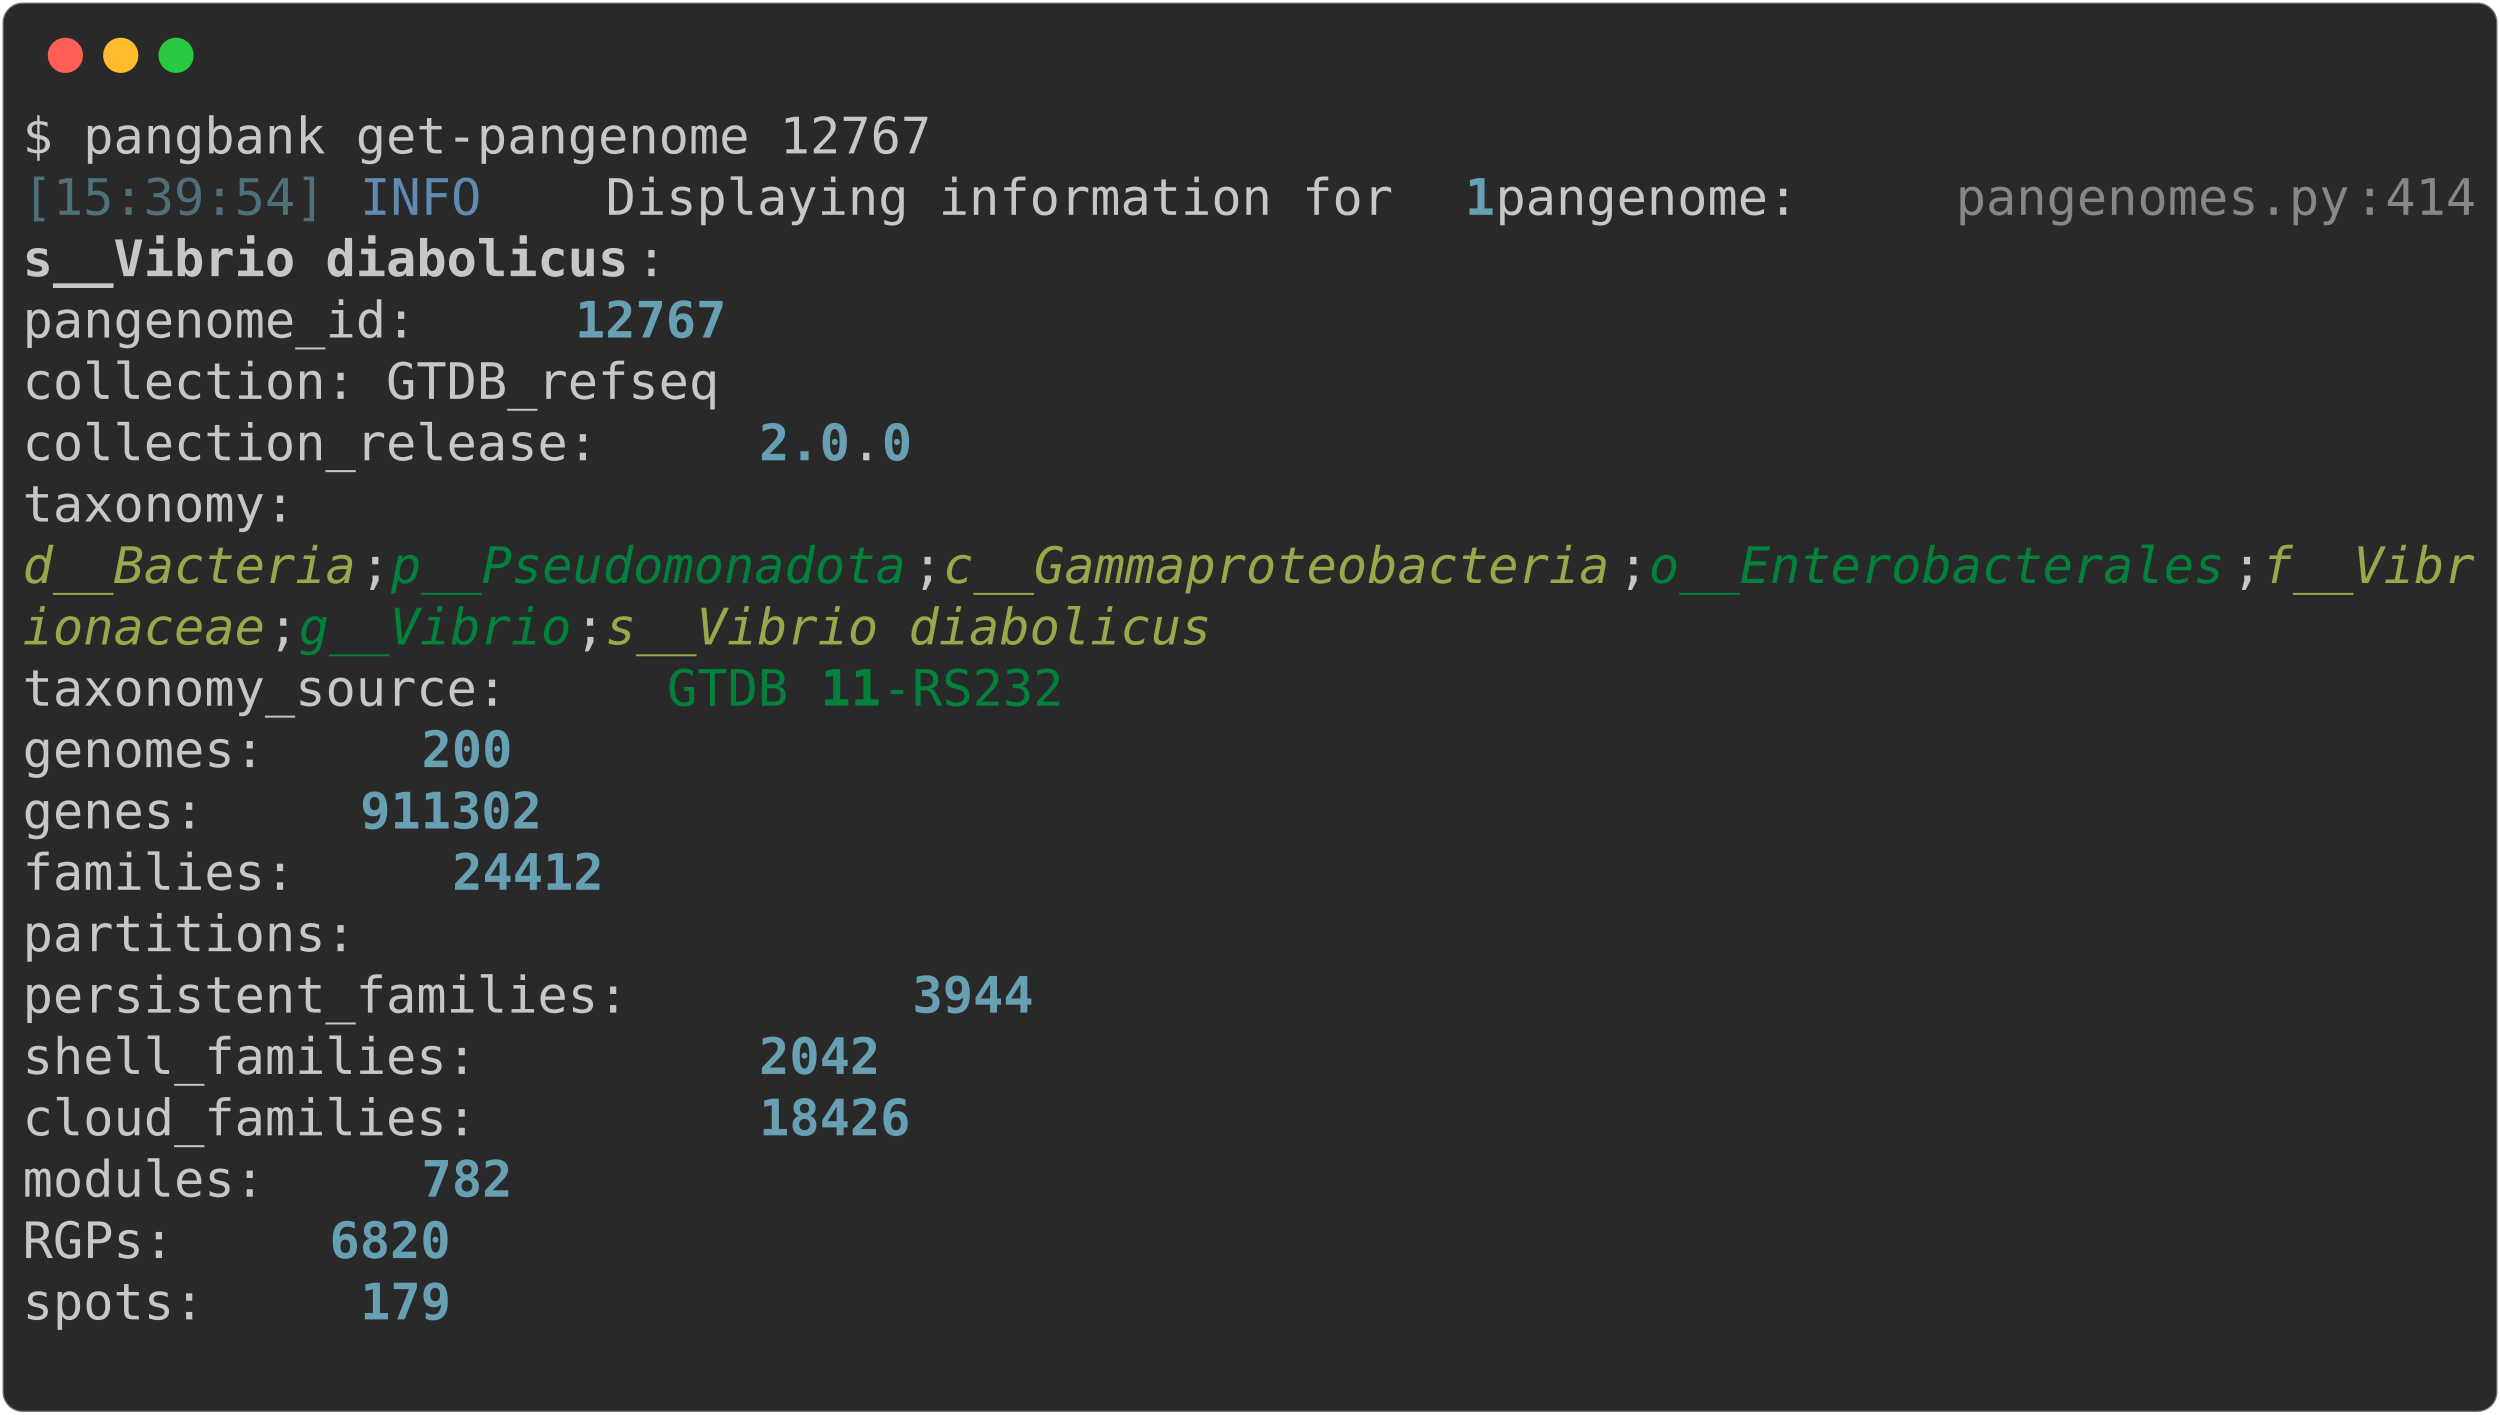
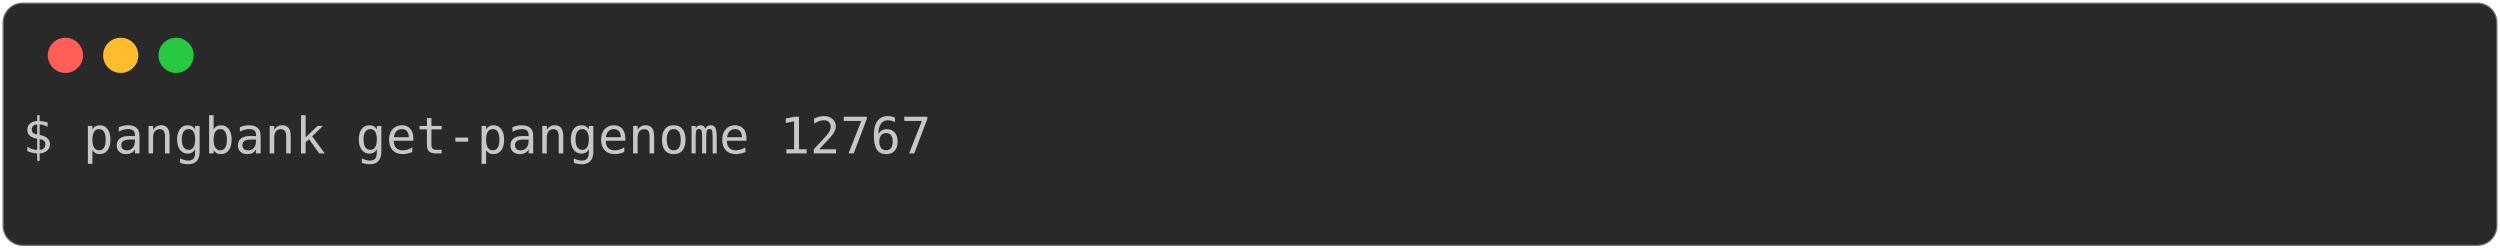
- <svg xmlns="http://www.w3.org/2000/svg" class="rich-terminal" viewBox="0 0 994 562.4">
+ <svg xmlns="http://www.w3.org/2000/svg" class="rich-terminal" viewBox="0 0 994 98.8">
  <style>

    @font-face {
        font-family: "Fira Code";
        src: local("FiraCode-Regular"),
                url("https://cdnjs.cloudflare.com/ajax/libs/firacode/6.2.0/woff2/FiraCode-Regular.woff2") format("woff2"),
                url("https://cdnjs.cloudflare.com/ajax/libs/firacode/6.2.0/woff/FiraCode-Regular.woff") format("woff");
        font-style: normal;
        font-weight: 400;
    }
    @font-face {
        font-family: "Fira Code";
        src: local("FiraCode-Bold"),
                url("https://cdnjs.cloudflare.com/ajax/libs/firacode/6.2.0/woff2/FiraCode-Bold.woff2") format("woff2"),
                url("https://cdnjs.cloudflare.com/ajax/libs/firacode/6.2.0/woff/FiraCode-Bold.woff") format("woff");
        font-style: bold;
        font-weight: 700;
    }

-     .terminal-212725195-matrix {
+     .terminal-93002065-matrix {
        font-family: Fira Code, monospace;
        font-size: 20px;
        line-height: 24.4px;
        font-variant-east-asian: full-width;
    }

-     .terminal-212725195-title {
+     .terminal-93002065-title {
        font-size: 18px;
        font-weight: bold;
        font-family: arial;
    }

-     .terminal-212725195-r1 { fill: #c5c8c6 }
- .terminal-212725195-r2 { fill: #4e707b }
- .terminal-212725195-r3 { fill: #608ab1 }
- .terminal-212725195-r4 { fill: #68a0b3;font-weight: bold }
- .terminal-212725195-r5 { fill: #868887 }
- .terminal-212725195-r6 { fill: #c5c8c6;font-weight: bold }
- .terminal-212725195-r7 { fill: #98a84b;font-style: italic; }
- .terminal-212725195-r8 { fill: #00823d;font-style: italic; }
- .terminal-212725195-r9 { fill: #00823d }
- .terminal-212725195-r10 { fill: #00823d;font-weight: bold }
+     .terminal-93002065-r1 { fill: #c5c8c6 }
    </style>
  <defs>
-     <clipPath id="terminal-212725195-clip-terminal">
-       <rect x="0" y="0" width="975.0" height="511.4" />
+     <clipPath id="terminal-93002065-clip-terminal">
+       <rect x="0" y="0" width="975.0" height="47.8" />
    </clipPath>
-     <clipPath id="terminal-212725195-line-0">
+     <clipPath id="terminal-93002065-line-0">
      <rect x="0" y="1.5" width="976" height="24.65" />
    </clipPath>
-     <clipPath id="terminal-212725195-line-1">
-       <rect x="0" y="25.9" width="976" height="24.65" />
-     </clipPath>
-     <clipPath id="terminal-212725195-line-2">
-       <rect x="0" y="50.3" width="976" height="24.65" />
-     </clipPath>
-     <clipPath id="terminal-212725195-line-3">
-       <rect x="0" y="74.7" width="976" height="24.65" />
-     </clipPath>
-     <clipPath id="terminal-212725195-line-4">
-       <rect x="0" y="99.1" width="976" height="24.65" />
-     </clipPath>
-     <clipPath id="terminal-212725195-line-5">
-       <rect x="0" y="123.5" width="976" height="24.65" />
-     </clipPath>
-     <clipPath id="terminal-212725195-line-6">
-       <rect x="0" y="147.9" width="976" height="24.65" />
-     </clipPath>
-     <clipPath id="terminal-212725195-line-7">
-       <rect x="0" y="172.3" width="976" height="24.65" />
-     </clipPath>
-     <clipPath id="terminal-212725195-line-8">
-       <rect x="0" y="196.7" width="976" height="24.65" />
-     </clipPath>
-     <clipPath id="terminal-212725195-line-9">
-       <rect x="0" y="221.1" width="976" height="24.65" />
-     </clipPath>
-     <clipPath id="terminal-212725195-line-10">
-       <rect x="0" y="245.5" width="976" height="24.65" />
-     </clipPath>
-     <clipPath id="terminal-212725195-line-11">
-       <rect x="0" y="269.9" width="976" height="24.65" />
-     </clipPath>
-     <clipPath id="terminal-212725195-line-12">
-       <rect x="0" y="294.3" width="976" height="24.65" />
-     </clipPath>
-     <clipPath id="terminal-212725195-line-13">
-       <rect x="0" y="318.7" width="976" height="24.65" />
-     </clipPath>
-     <clipPath id="terminal-212725195-line-14">
-       <rect x="0" y="343.1" width="976" height="24.65" />
-     </clipPath>
-     <clipPath id="terminal-212725195-line-15">
-       <rect x="0" y="367.5" width="976" height="24.65" />
-     </clipPath>
-     <clipPath id="terminal-212725195-line-16">
-       <rect x="0" y="391.9" width="976" height="24.65" />
-     </clipPath>
-     <clipPath id="terminal-212725195-line-17">
-       <rect x="0" y="416.3" width="976" height="24.65" />
-     </clipPath>
-     <clipPath id="terminal-212725195-line-18">
-       <rect x="0" y="440.7" width="976" height="24.65" />
-     </clipPath>
-     <clipPath id="terminal-212725195-line-19">
-       <rect x="0" y="465.1" width="976" height="24.65" />
-     </clipPath>
  </defs>
-   <rect fill="#292929" stroke="rgba(255,255,255,0.35)" stroke-width="1" x="1" y="1" width="992" height="560.4" rx="8" />
+   <rect fill="#292929" stroke="rgba(255,255,255,0.35)" stroke-width="1" x="1" y="1" width="992" height="96.8" rx="8" />
  <g transform="translate(26,22)">
    <circle cx="0" cy="0" r="7" fill="#ff5f57" />
    <circle cx="22" cy="0" r="7" fill="#febc2e" />
    <circle cx="44" cy="0" r="7" fill="#28c840" />
  </g>
-   <g transform="translate(9, 41)" clip-path="url(#terminal-212725195-clip-terminal)">
-     <g class="terminal-212725195-matrix">
-       <text class="terminal-212725195-r1" x="0" y="20" textLength="366" clip-path="url(#terminal-212725195-line-0)">$ pangbank get-pangenome 12767</text>
-       <text class="terminal-212725195-r1" x="976" y="20" textLength="12.2" clip-path="url(#terminal-212725195-line-0)">
+   <g transform="translate(9, 41)" clip-path="url(#terminal-93002065-clip-terminal)">
+     <g class="terminal-93002065-matrix">
+       <text class="terminal-93002065-r1" x="0" y="20" textLength="366" clip-path="url(#terminal-93002065-line-0)">$ pangbank get-pangenome 12767</text>
+       <text class="terminal-93002065-r1" x="976" y="20" textLength="12.2" clip-path="url(#terminal-93002065-line-0)">
</text>
-       <text class="terminal-212725195-r2" x="0" y="44.4" textLength="122" clip-path="url(#terminal-212725195-line-1)">[15:39:54]</text>
-       <text class="terminal-212725195-r3" x="134.2" y="44.4" textLength="97.6" clip-path="url(#terminal-212725195-line-1)">INFO    </text>
-       <text class="terminal-212725195-r1" x="231.8" y="44.4" textLength="341.6" clip-path="url(#terminal-212725195-line-1)"> Displaying information for </text>
-       <text class="terminal-212725195-r4" x="573.4" y="44.4" textLength="12.2" clip-path="url(#terminal-212725195-line-1)">1</text>
-       <text class="terminal-212725195-r1" x="585.6" y="44.4" textLength="183" clip-path="url(#terminal-212725195-line-1)"> pangenome:    </text>
-       <text class="terminal-212725195-r5" x="768.6" y="44.4" textLength="158.6" clip-path="url(#terminal-212725195-line-1)">pangenomes.py</text>
-       <text class="terminal-212725195-r5" x="927.2" y="44.4" textLength="12.2" clip-path="url(#terminal-212725195-line-1)">:</text>
-       <text class="terminal-212725195-r5" x="939.4" y="44.4" textLength="36.6" clip-path="url(#terminal-212725195-line-1)">414</text>
-       <text class="terminal-212725195-r1" x="976" y="44.4" textLength="12.2" clip-path="url(#terminal-212725195-line-1)">
- </text>
-       <text class="terminal-212725195-r6" x="0" y="68.8" textLength="244" clip-path="url(#terminal-212725195-line-2)">s__Vibrio diabolicus</text>
-       <text class="terminal-212725195-r1" x="244" y="68.8" textLength="12.2" clip-path="url(#terminal-212725195-line-2)">:</text>
-       <text class="terminal-212725195-r1" x="976" y="68.8" textLength="12.2" clip-path="url(#terminal-212725195-line-2)">
- </text>
-       <text class="terminal-212725195-r1" x="0" y="93.2" textLength="219.6" clip-path="url(#terminal-212725195-line-3)">    pangenome_id: </text>
-       <text class="terminal-212725195-r4" x="219.6" y="93.2" textLength="61" clip-path="url(#terminal-212725195-line-3)">12767</text>
-       <text class="terminal-212725195-r1" x="976" y="93.2" textLength="12.2" clip-path="url(#terminal-212725195-line-3)">
- </text>
-       <text class="terminal-212725195-r1" x="0" y="117.6" textLength="329.4" clip-path="url(#terminal-212725195-line-4)">    collection: GTDB_refseq</text>
-       <text class="terminal-212725195-r1" x="976" y="117.6" textLength="12.2" clip-path="url(#terminal-212725195-line-4)">
- </text>
-       <text class="terminal-212725195-r1" x="0" y="142" textLength="292.8" clip-path="url(#terminal-212725195-line-5)">    collection_release: </text>
-       <text class="terminal-212725195-r4" x="292.8" y="142" textLength="36.6" clip-path="url(#terminal-212725195-line-5)">2.0</text>
-       <text class="terminal-212725195-r1" x="329.4" y="142" textLength="12.2" clip-path="url(#terminal-212725195-line-5)">.</text>
-       <text class="terminal-212725195-r4" x="341.6" y="142" textLength="12.2" clip-path="url(#terminal-212725195-line-5)">0</text>
-       <text class="terminal-212725195-r1" x="976" y="142" textLength="12.2" clip-path="url(#terminal-212725195-line-5)">
- </text>
-       <text class="terminal-212725195-r1" x="0" y="166.4" textLength="170.8" clip-path="url(#terminal-212725195-line-6)">    taxonomy: </text>
-       <text class="terminal-212725195-r1" x="976" y="166.4" textLength="12.2" clip-path="url(#terminal-212725195-line-6)">
- </text>
-       <text class="terminal-212725195-r7" x="0" y="190.8" textLength="134.2" clip-path="url(#terminal-212725195-line-7)">d__Bacteria</text>
-       <text class="terminal-212725195-r1" x="134.2" y="190.8" textLength="12.2" clip-path="url(#terminal-212725195-line-7)">;</text>
-       <text class="terminal-212725195-r8" x="146.4" y="190.8" textLength="207.4" clip-path="url(#terminal-212725195-line-7)">p__Pseudomonadota</text>
-       <text class="terminal-212725195-r1" x="353.8" y="190.8" textLength="12.2" clip-path="url(#terminal-212725195-line-7)">;</text>
-       <text class="terminal-212725195-r7" x="366" y="190.8" textLength="268.4" clip-path="url(#terminal-212725195-line-7)">c__Gammaproteobacteria</text>
-       <text class="terminal-212725195-r1" x="634.4" y="190.8" textLength="12.2" clip-path="url(#terminal-212725195-line-7)">;</text>
-       <text class="terminal-212725195-r8" x="646.6" y="190.8" textLength="231.8" clip-path="url(#terminal-212725195-line-7)">o__Enterobacterales</text>
-       <text class="terminal-212725195-r1" x="878.4" y="190.8" textLength="12.2" clip-path="url(#terminal-212725195-line-7)">;</text>
-       <text class="terminal-212725195-r7" x="890.6" y="190.8" textLength="85.4" clip-path="url(#terminal-212725195-line-7)">f__Vibr</text>
-       <text class="terminal-212725195-r1" x="976" y="190.8" textLength="12.2" clip-path="url(#terminal-212725195-line-7)">
- </text>
-       <text class="terminal-212725195-r7" x="0" y="215.2" textLength="97.6" clip-path="url(#terminal-212725195-line-8)">ionaceae</text>
-       <text class="terminal-212725195-r1" x="97.6" y="215.2" textLength="12.2" clip-path="url(#terminal-212725195-line-8)">;</text>
-       <text class="terminal-212725195-r8" x="109.8" y="215.2" textLength="109.8" clip-path="url(#terminal-212725195-line-8)">g__Vibrio</text>
-       <text class="terminal-212725195-r1" x="219.6" y="215.2" textLength="12.2" clip-path="url(#terminal-212725195-line-8)">;</text>
-       <text class="terminal-212725195-r7" x="231.8" y="215.2" textLength="244" clip-path="url(#terminal-212725195-line-8)">s__Vibrio diabolicus</text>
-       <text class="terminal-212725195-r1" x="976" y="215.2" textLength="12.2" clip-path="url(#terminal-212725195-line-8)">
- </text>
-       <text class="terminal-212725195-r1" x="0" y="239.6" textLength="256.2" clip-path="url(#terminal-212725195-line-9)">    taxonomy_source: </text>
-       <text class="terminal-212725195-r9" x="256.2" y="239.6" textLength="61" clip-path="url(#terminal-212725195-line-9)">GTDB </text>
-       <text class="terminal-212725195-r10" x="317.2" y="239.6" textLength="24.4" clip-path="url(#terminal-212725195-line-9)">11</text>
-       <text class="terminal-212725195-r9" x="341.6" y="239.6" textLength="73.2" clip-path="url(#terminal-212725195-line-9)">-RS232</text>
-       <text class="terminal-212725195-r1" x="976" y="239.6" textLength="12.2" clip-path="url(#terminal-212725195-line-9)">
- </text>
-       <text class="terminal-212725195-r1" x="0" y="264" textLength="158.6" clip-path="url(#terminal-212725195-line-10)">    genomes: </text>
-       <text class="terminal-212725195-r4" x="158.6" y="264" textLength="36.6" clip-path="url(#terminal-212725195-line-10)">200</text>
-       <text class="terminal-212725195-r1" x="976" y="264" textLength="12.2" clip-path="url(#terminal-212725195-line-10)">
- </text>
-       <text class="terminal-212725195-r1" x="0" y="288.4" textLength="134.2" clip-path="url(#terminal-212725195-line-11)">    genes: </text>
-       <text class="terminal-212725195-r4" x="134.2" y="288.4" textLength="73.2" clip-path="url(#terminal-212725195-line-11)">911302</text>
-       <text class="terminal-212725195-r1" x="976" y="288.4" textLength="12.2" clip-path="url(#terminal-212725195-line-11)">
- </text>
-       <text class="terminal-212725195-r1" x="0" y="312.8" textLength="170.8" clip-path="url(#terminal-212725195-line-12)">    families: </text>
-       <text class="terminal-212725195-r4" x="170.8" y="312.8" textLength="61" clip-path="url(#terminal-212725195-line-12)">24412</text>
-       <text class="terminal-212725195-r1" x="976" y="312.8" textLength="12.2" clip-path="url(#terminal-212725195-line-12)">
- </text>
-       <text class="terminal-212725195-r1" x="0" y="337.2" textLength="183" clip-path="url(#terminal-212725195-line-13)">    partitions:</text>
-       <text class="terminal-212725195-r1" x="976" y="337.2" textLength="12.2" clip-path="url(#terminal-212725195-line-13)">
- </text>
-       <text class="terminal-212725195-r1" x="0" y="361.6" textLength="353.8" clip-path="url(#terminal-212725195-line-14)">        persistent_families: </text>
-       <text class="terminal-212725195-r4" x="353.8" y="361.6" textLength="48.8" clip-path="url(#terminal-212725195-line-14)">3944</text>
-       <text class="terminal-212725195-r1" x="976" y="361.6" textLength="12.2" clip-path="url(#terminal-212725195-line-14)">
- </text>
-       <text class="terminal-212725195-r1" x="0" y="386" textLength="292.8" clip-path="url(#terminal-212725195-line-15)">        shell_families: </text>
-       <text class="terminal-212725195-r4" x="292.8" y="386" textLength="48.8" clip-path="url(#terminal-212725195-line-15)">2042</text>
-       <text class="terminal-212725195-r1" x="976" y="386" textLength="12.2" clip-path="url(#terminal-212725195-line-15)">
- </text>
-       <text class="terminal-212725195-r1" x="0" y="410.4" textLength="292.8" clip-path="url(#terminal-212725195-line-16)">        cloud_families: </text>
-       <text class="terminal-212725195-r4" x="292.8" y="410.4" textLength="61" clip-path="url(#terminal-212725195-line-16)">18426</text>
-       <text class="terminal-212725195-r1" x="976" y="410.4" textLength="12.2" clip-path="url(#terminal-212725195-line-16)">
- </text>
-       <text class="terminal-212725195-r1" x="0" y="434.8" textLength="158.6" clip-path="url(#terminal-212725195-line-17)">    modules: </text>
-       <text class="terminal-212725195-r4" x="158.6" y="434.8" textLength="36.6" clip-path="url(#terminal-212725195-line-17)">782</text>
-       <text class="terminal-212725195-r1" x="976" y="434.8" textLength="12.2" clip-path="url(#terminal-212725195-line-17)">
- </text>
-       <text class="terminal-212725195-r1" x="0" y="459.2" textLength="122" clip-path="url(#terminal-212725195-line-18)">    RGPs: </text>
-       <text class="terminal-212725195-r4" x="122" y="459.2" textLength="48.8" clip-path="url(#terminal-212725195-line-18)">6820</text>
-       <text class="terminal-212725195-r1" x="976" y="459.2" textLength="12.2" clip-path="url(#terminal-212725195-line-18)">
- </text>
-       <text class="terminal-212725195-r1" x="0" y="483.6" textLength="134.2" clip-path="url(#terminal-212725195-line-19)">    spots: </text>
-       <text class="terminal-212725195-r4" x="134.2" y="483.6" textLength="36.6" clip-path="url(#terminal-212725195-line-19)">179</text>
-       <text class="terminal-212725195-r1" x="976" y="483.6" textLength="12.2" clip-path="url(#terminal-212725195-line-19)">
- </text>
-       <text class="terminal-212725195-r1" x="976" y="508" textLength="12.2" clip-path="url(#terminal-212725195-line-20)">
+       <text class="terminal-93002065-r1" x="976" y="44.4" textLength="12.2" clip-path="url(#terminal-93002065-line-1)">
</text>
    </g>
  </g>
</svg>
